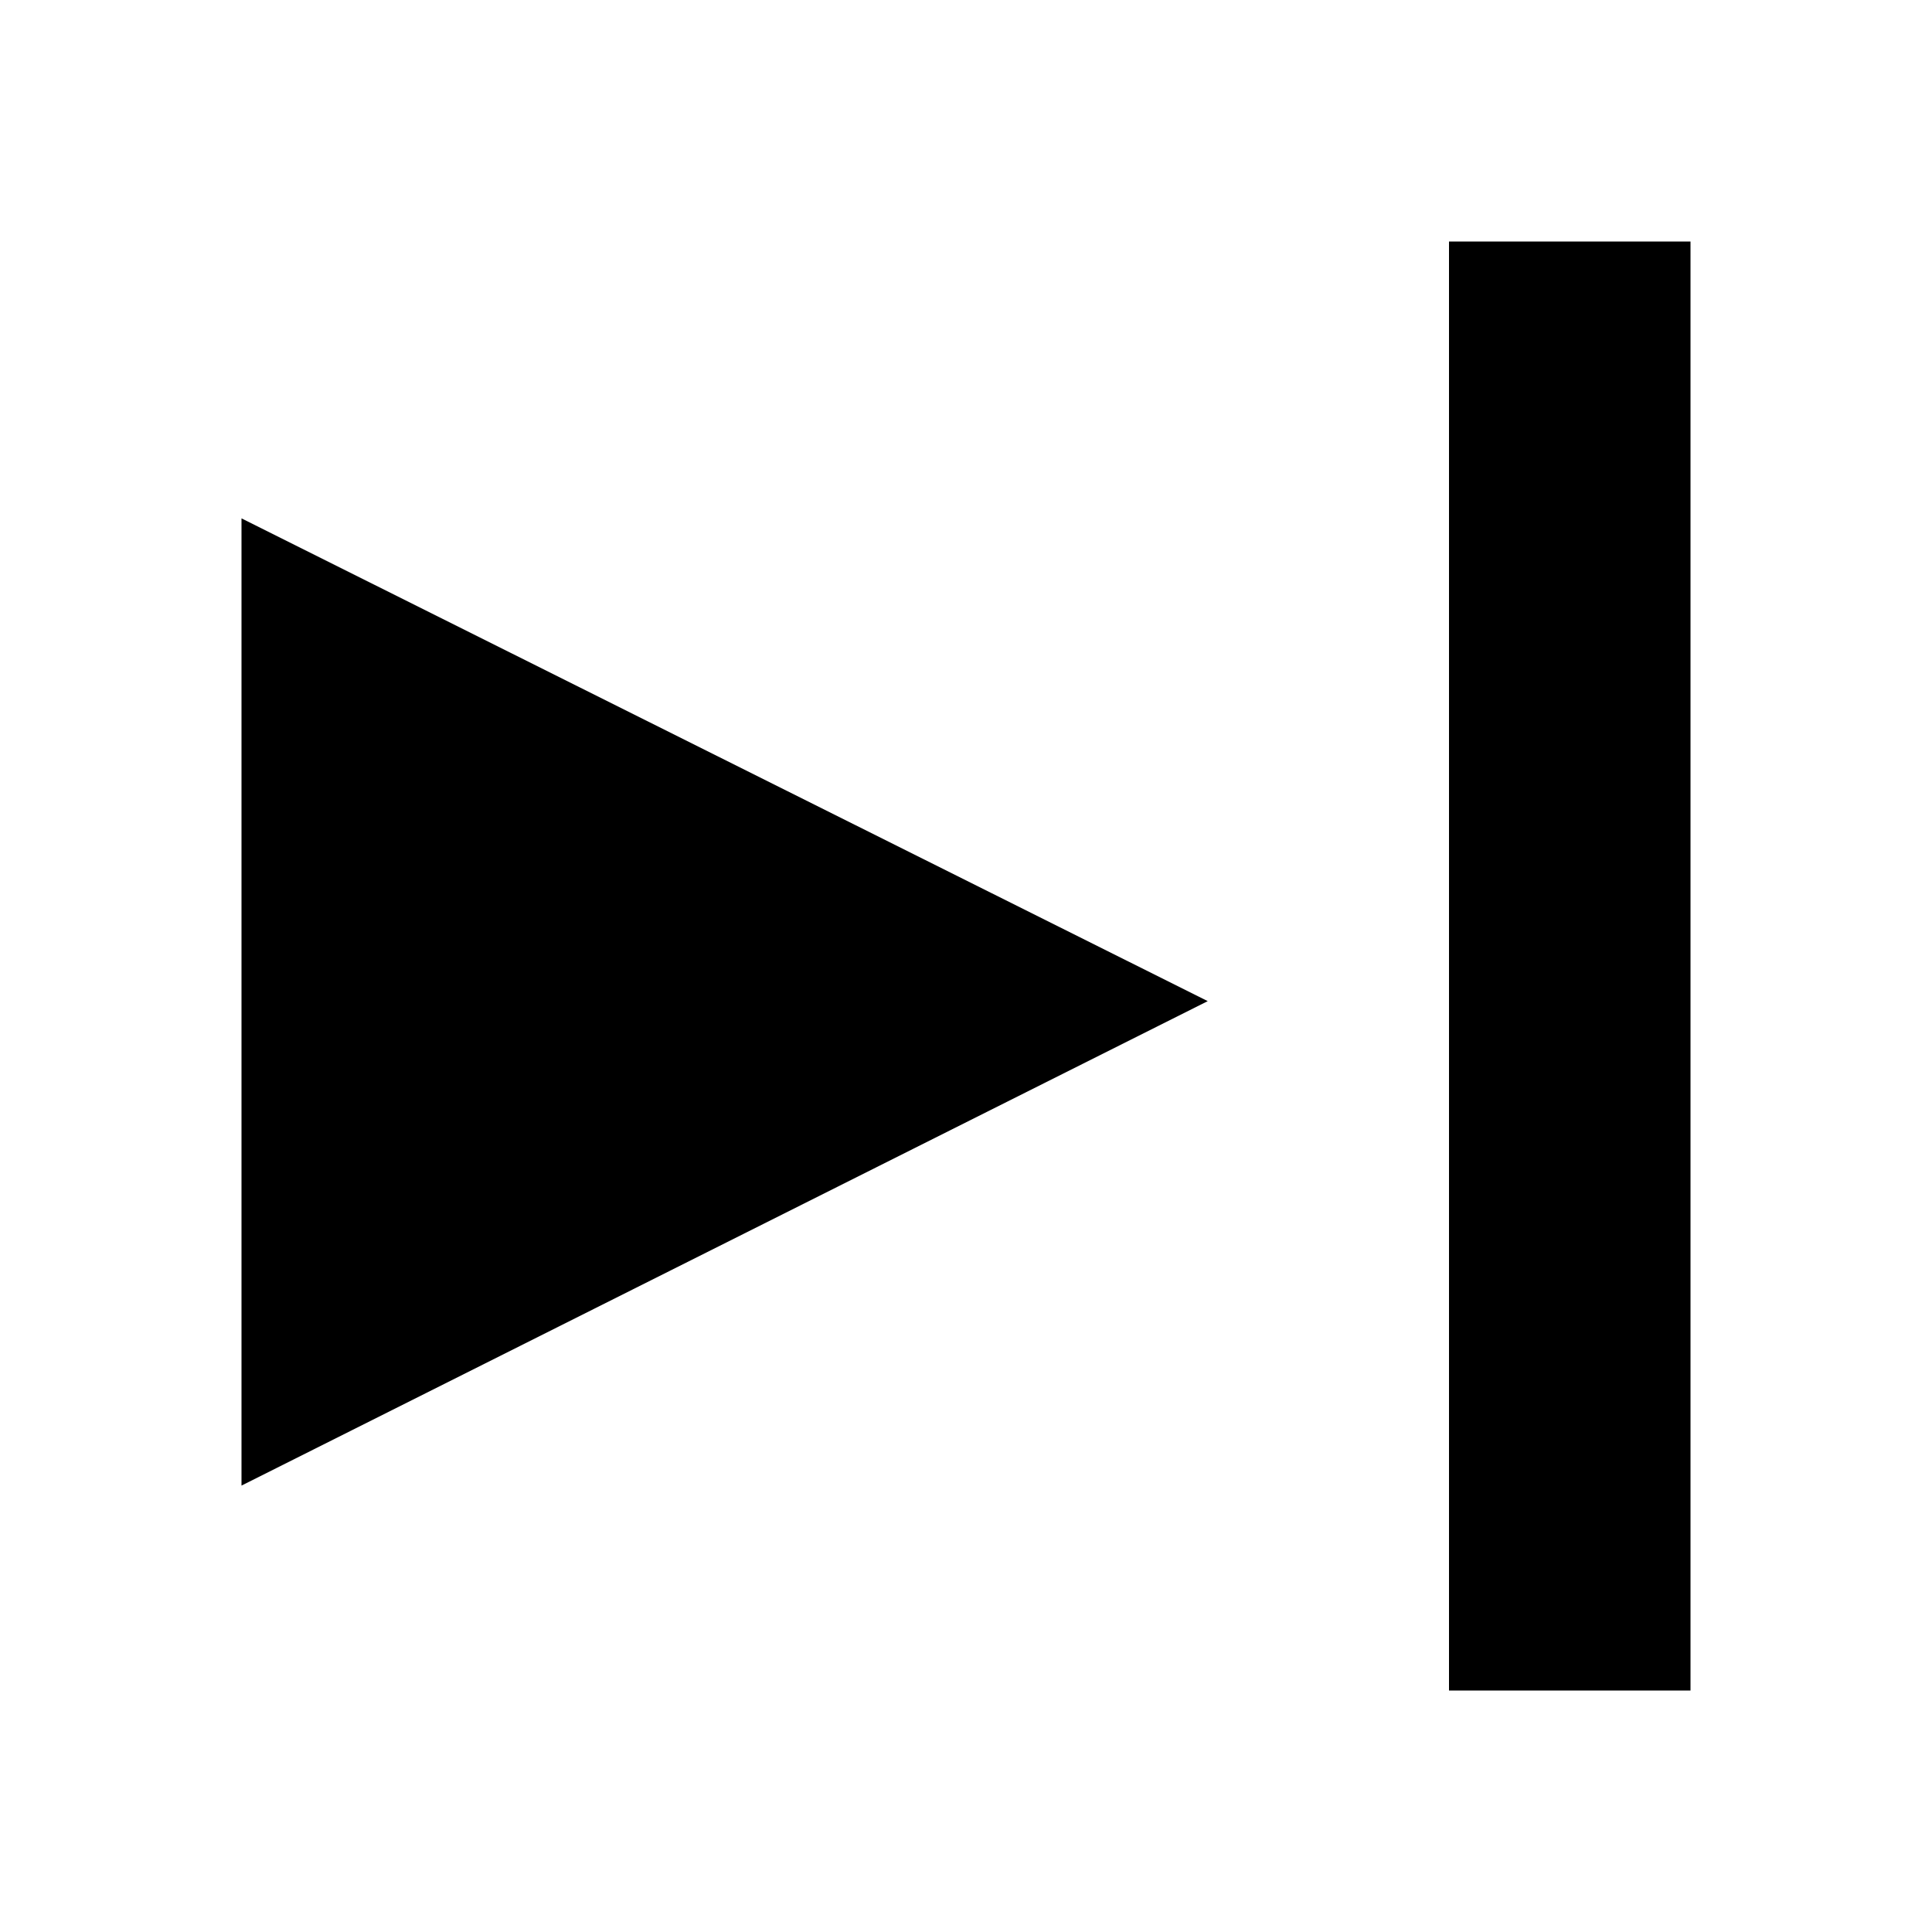
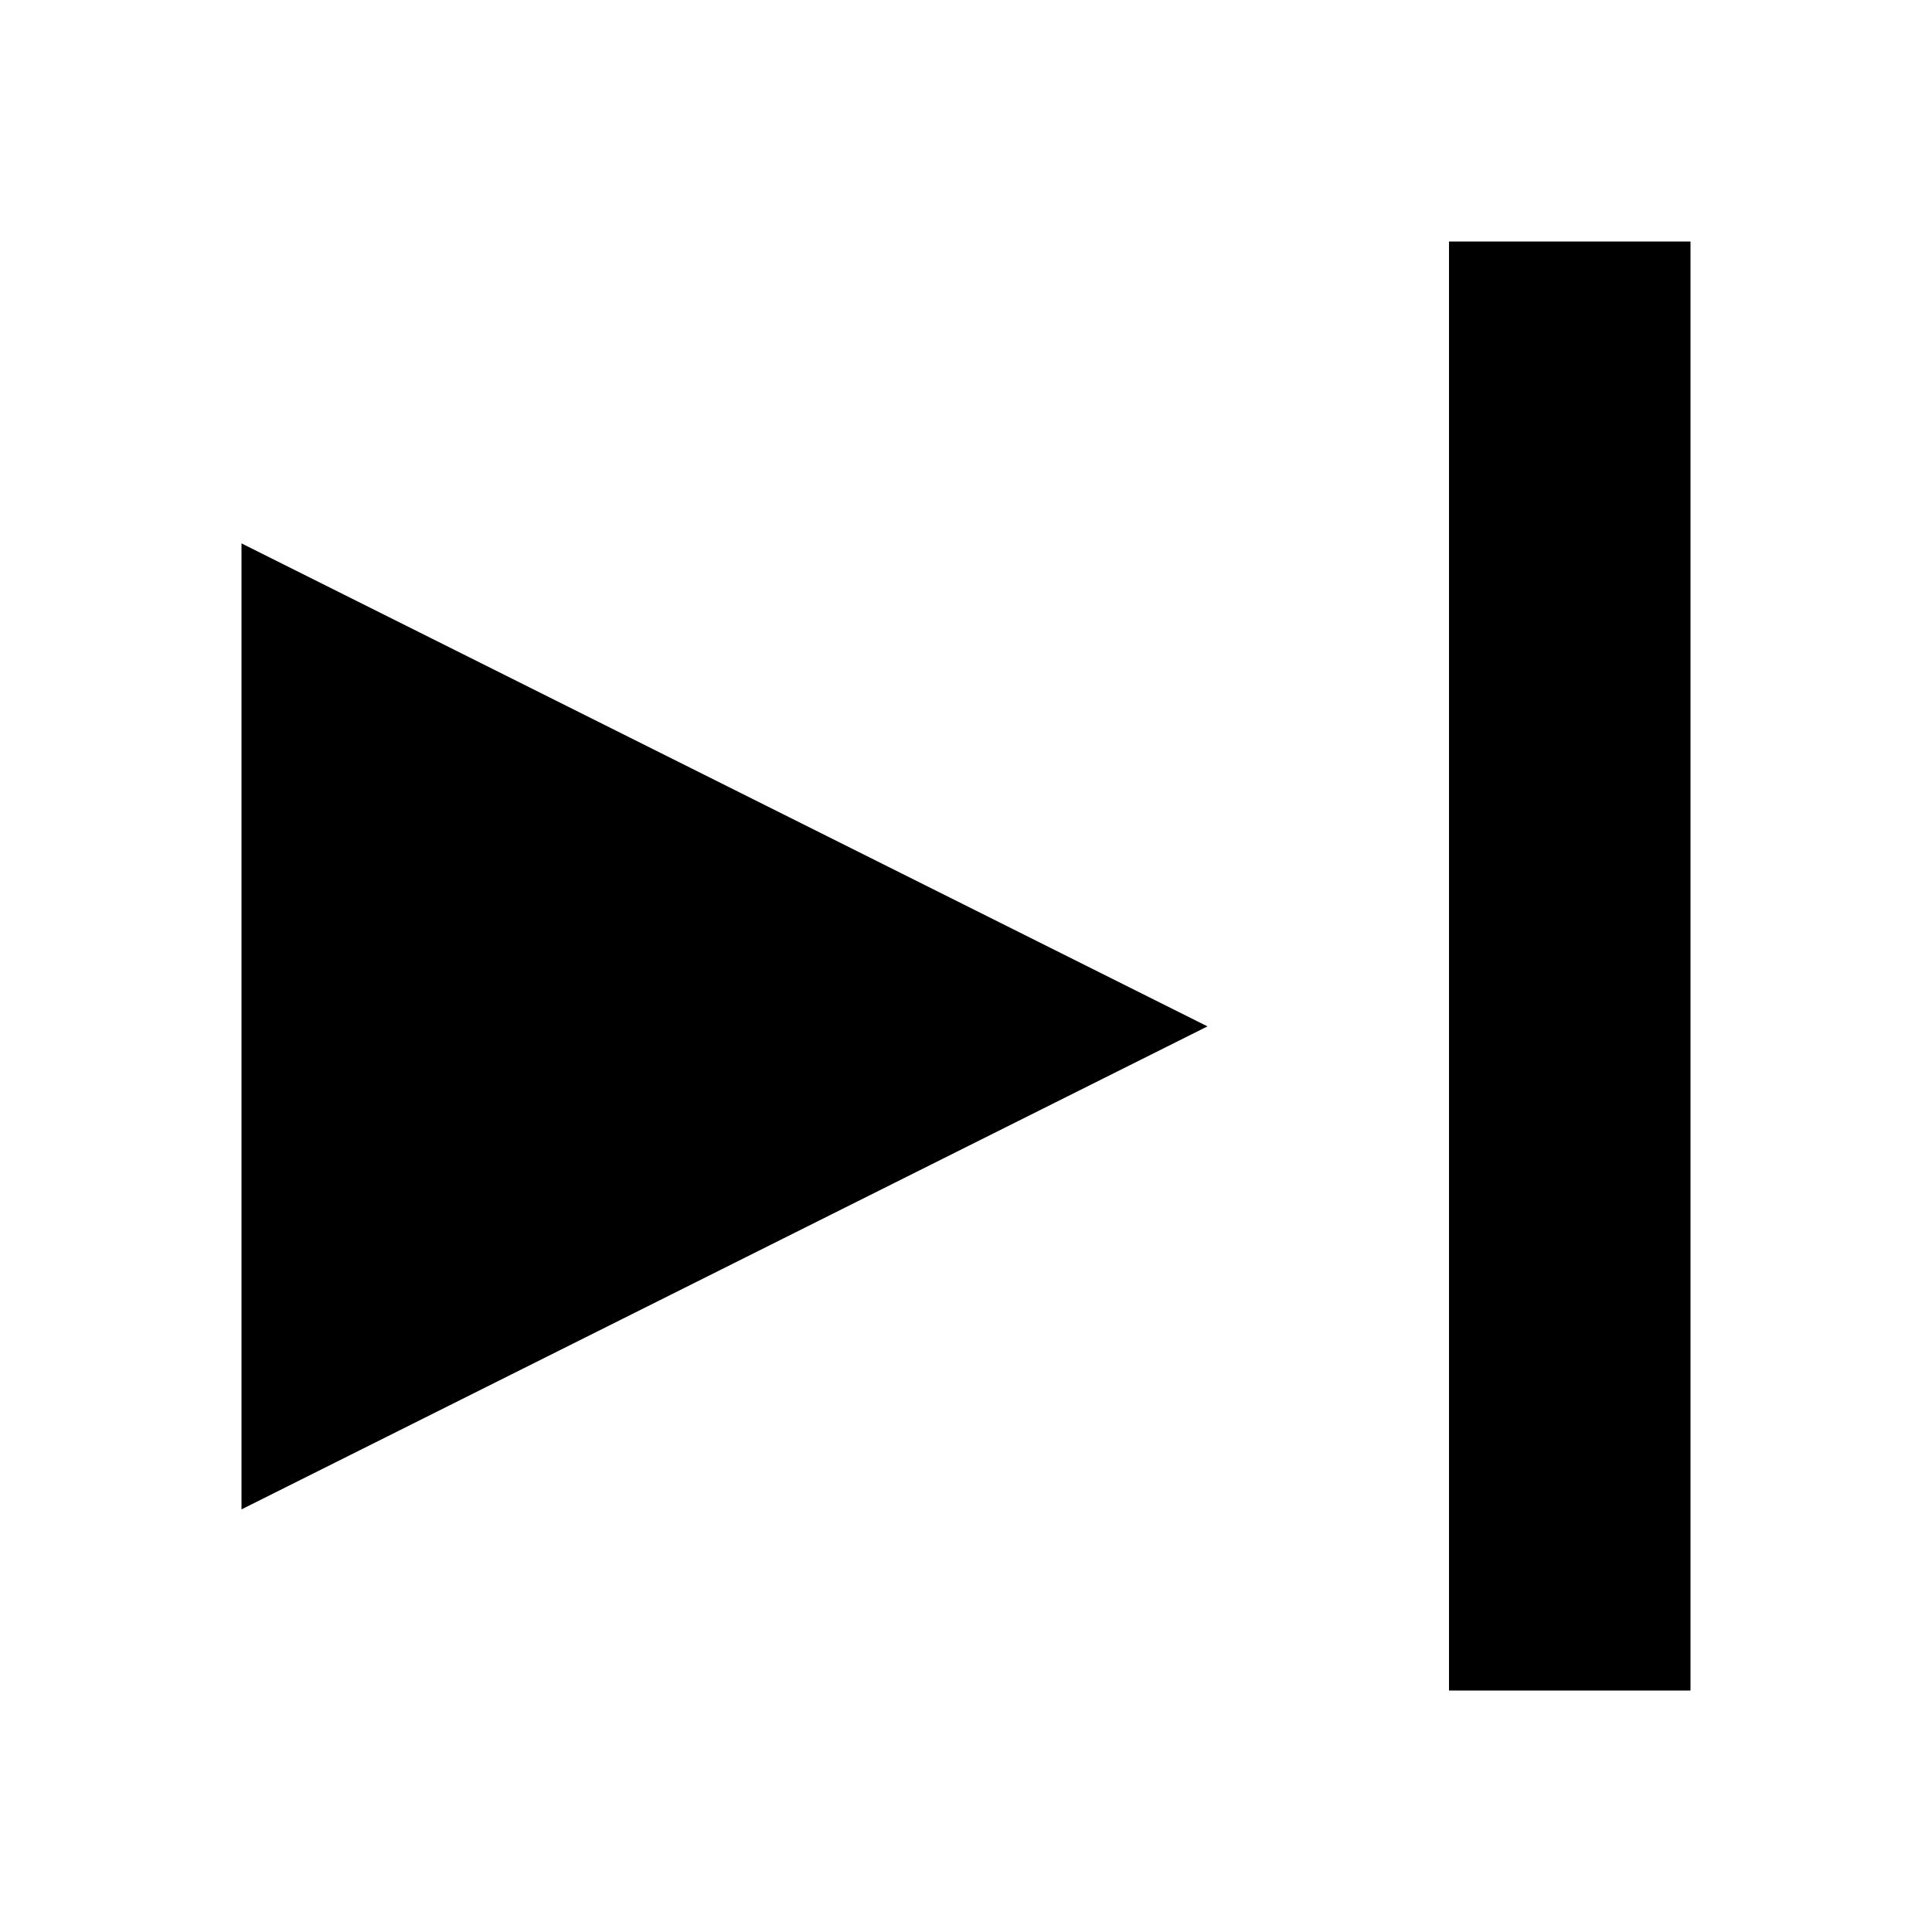
- <svg xmlns="http://www.w3.org/2000/svg" id="Layer_1" data-name="Layer 1" viewBox="0 0 16 16">
-   <path class="cls-1" d="M10.002,8.291,2,12.303V4.293ZM14,2H12V14h2Z" />
+ <svg xmlns="http://www.w3.org/2000/svg" id="Layer_1" viewBox="0 0 16 16">
+   <path class="cls-1" d="m14,2h-2v12h2V2Zm-4,6.5L2,12.5V4.5l8,4Z" />
</svg>
